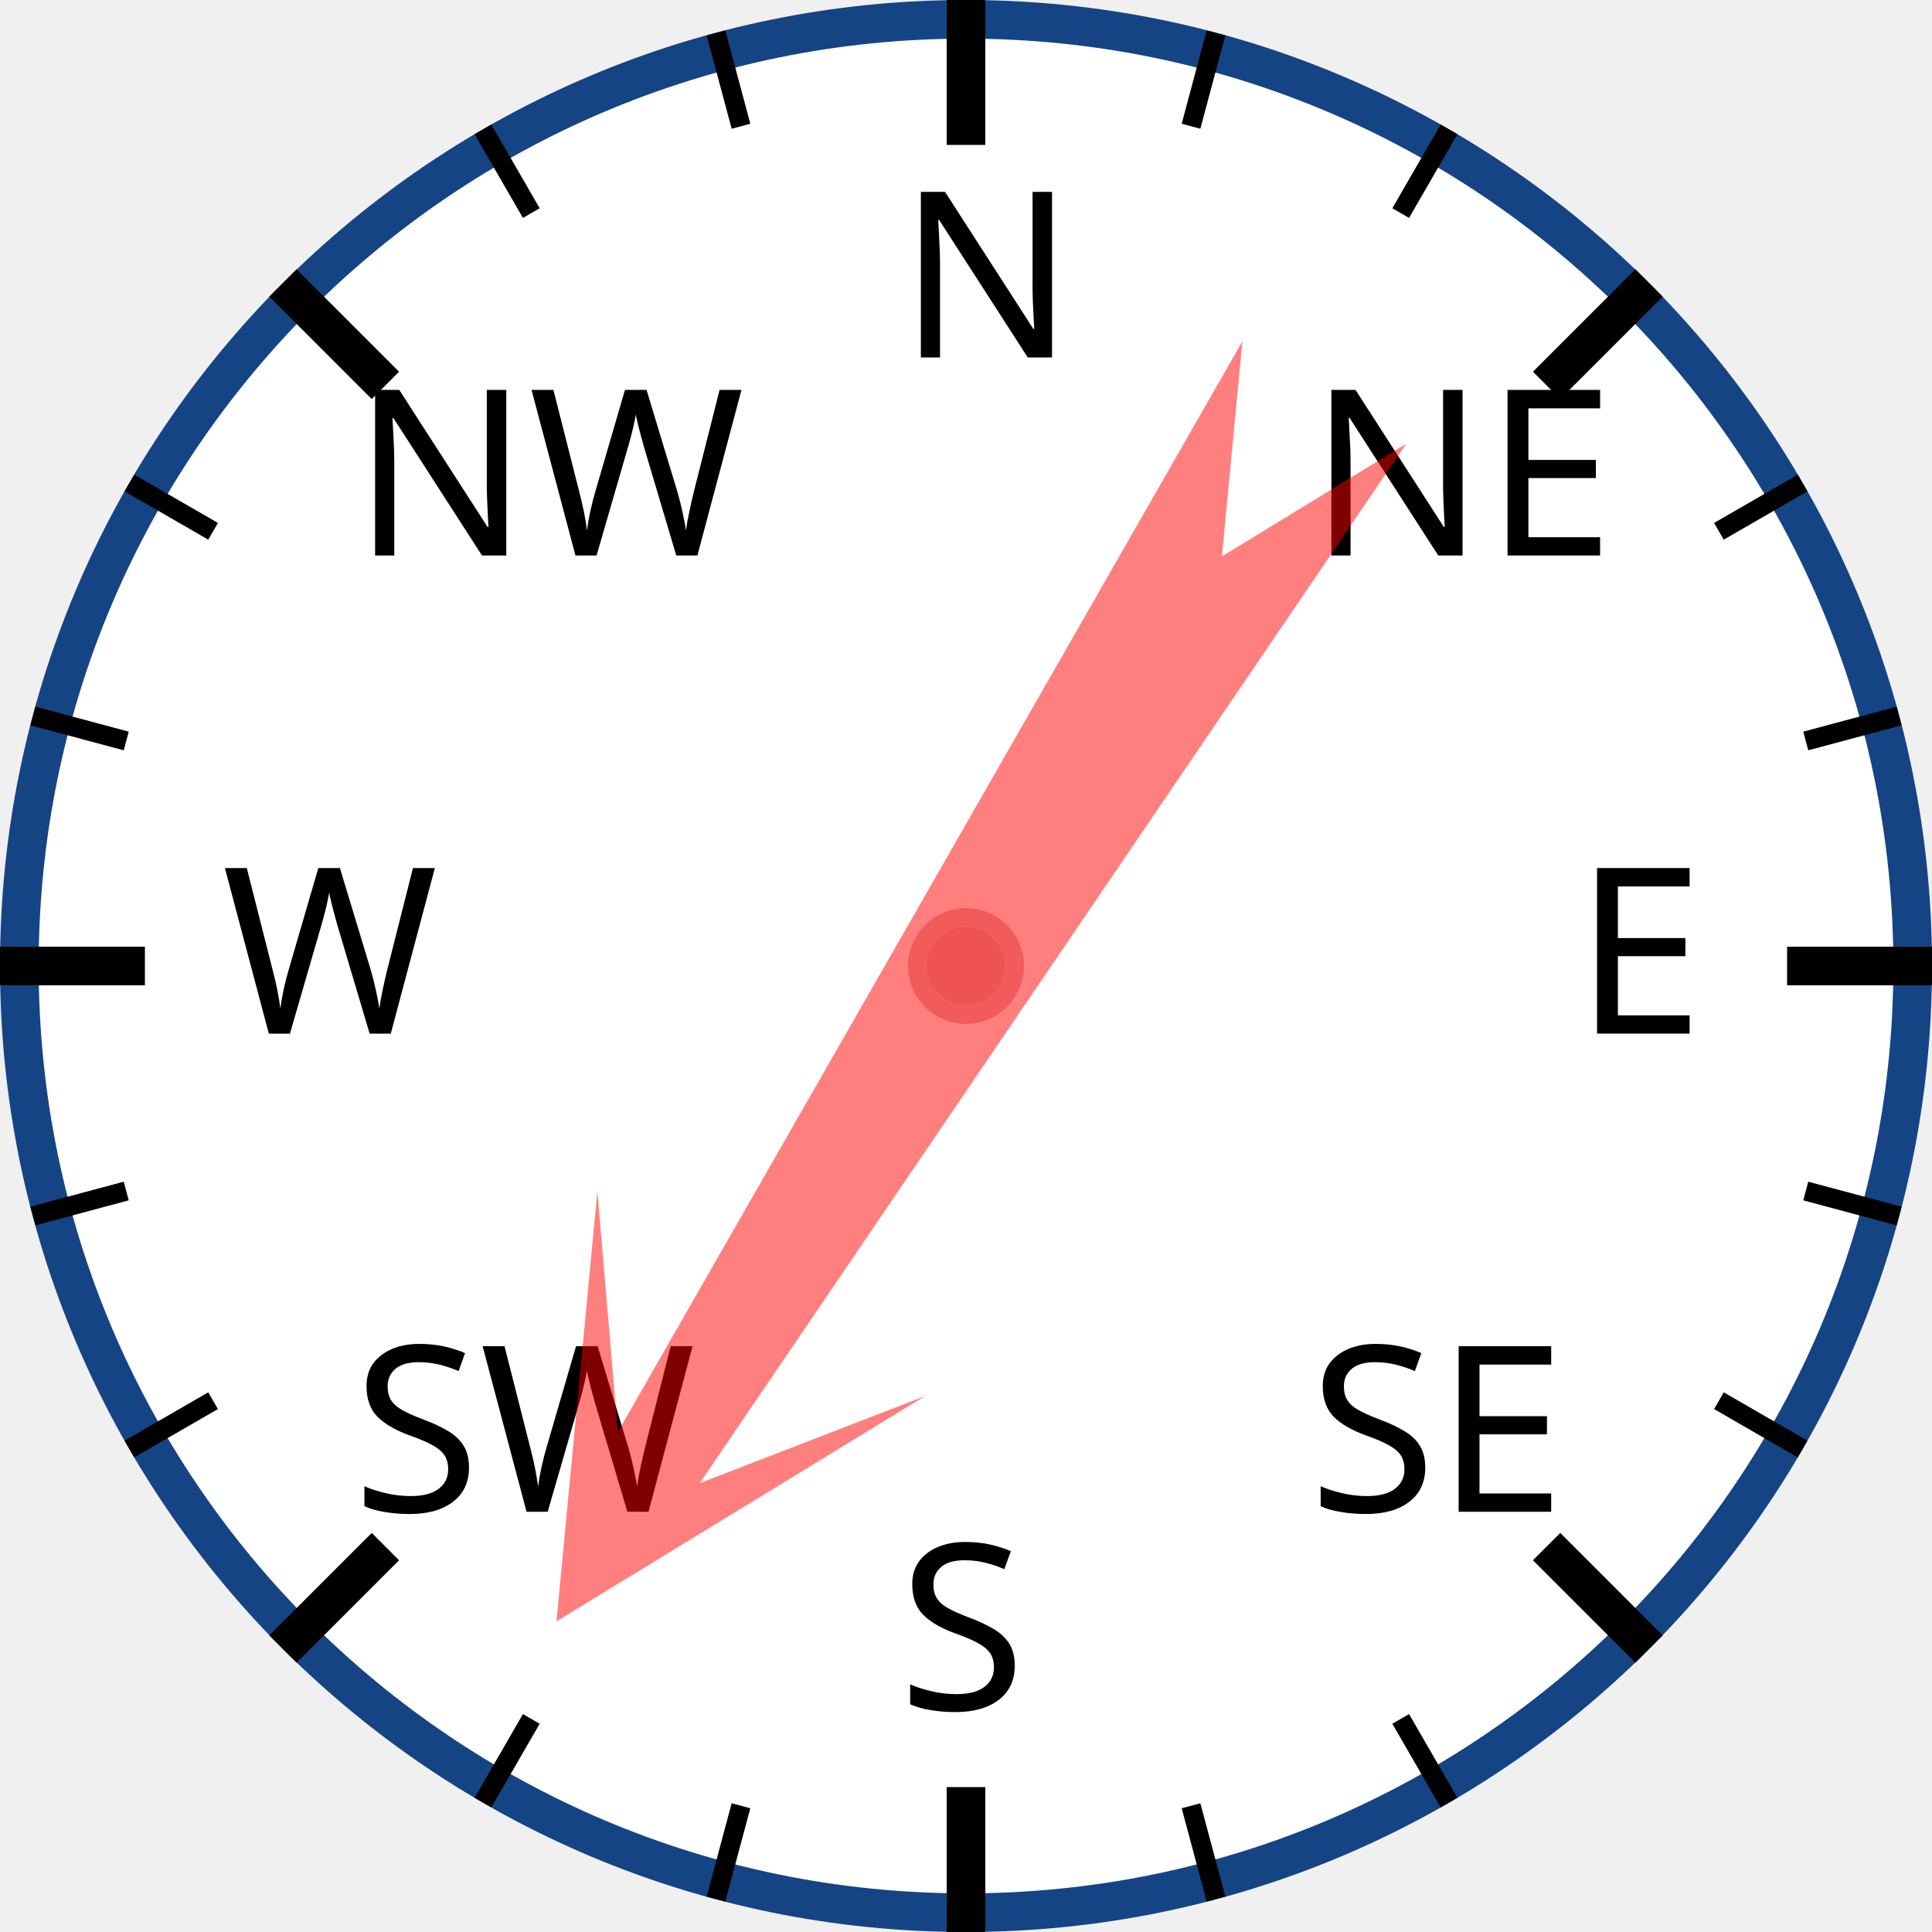
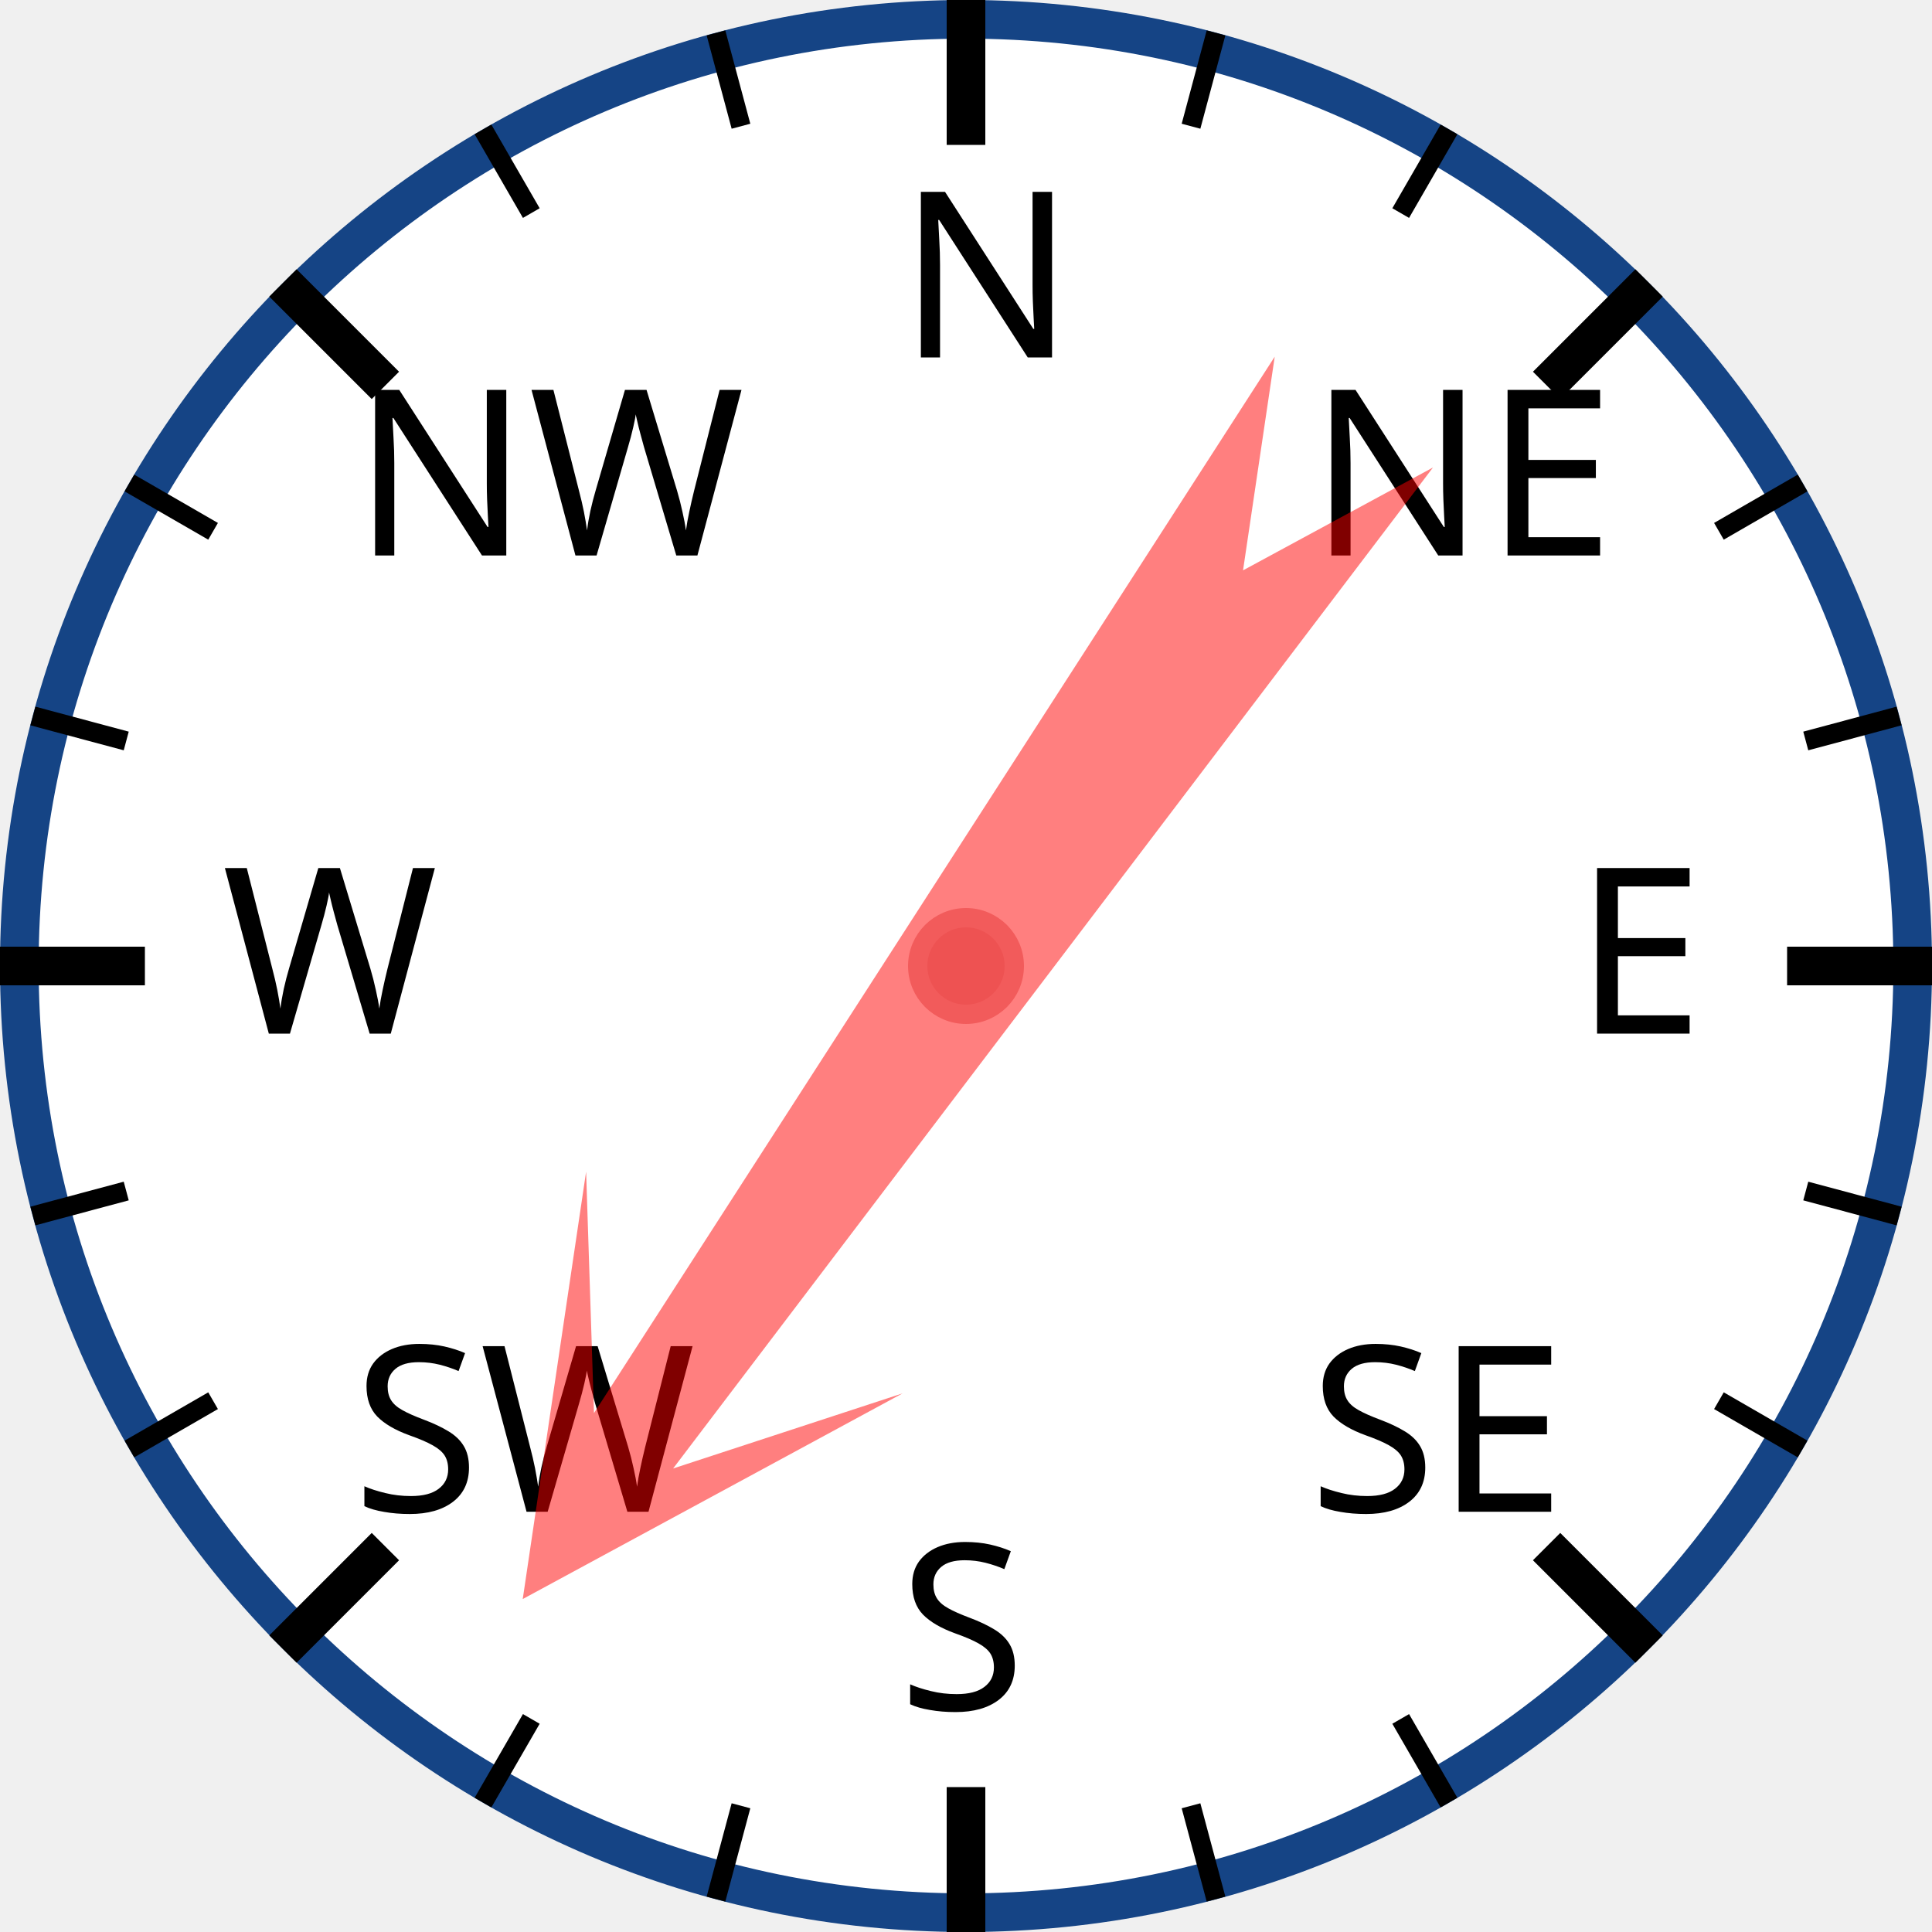
<svg xmlns="http://www.w3.org/2000/svg" width="120px" height="120px" viewBox="0 0 200 200">
  <circle cx="100" cy="100" r="98" style="fill: white; stroke: #154485; stroke-width: 4;" />
  <text x="93.0" y="37.0" style="font-family: sans-serif; font-size: 18pt;">N</text>
  <line x1="100.0" y1="0.0" x2="100.0" y2="15.0" style="stroke: black; stroke-width: 4;" />
  <line x1="74.118" y1="3.407" x2="76.706" y2="13.067" style="stroke: black; stroke-width: 2;" />
  <line x1="50" y1="13.397" x2="55" y2="22.058" style="stroke: black; stroke-width: 2;" />
  <text x="36.503" y="57.503" style="font-family: sans-serif; font-size: 18pt;">NW</text>
  <line x1="29.289" y1="29.289" x2="39.896" y2="39.896" style="stroke: black; stroke-width: 4;" />
  <line x1="13.397" y1="50" x2="22.058" y2="55" style="stroke: black; stroke-width: 2;" />
  <line x1="3.407" y1="74.118" x2="13.067" y2="76.706" style="stroke: black; stroke-width: 2;" />
  <text x="23.0" y="107.0" style="font-family: sans-serif; font-size: 18pt;">W</text>
  <line x1="0.0" y1="100.0" x2="15.0" y2="100.0" style="stroke: black; stroke-width: 4;" />
  <line x1="3.407" y1="125.882" x2="13.067" y2="123.294" style="stroke: black; stroke-width: 2;" />
  <line x1="13.397" y1="150" x2="22.058" y2="145" style="stroke: black; stroke-width: 2;" />
  <text x="36.503" y="156.497" style="font-family: sans-serif; font-size: 18pt;">SW</text>
  <line x1="29.289" y1="170.711" x2="39.896" y2="160.104" style="stroke: black; stroke-width: 4;" />
  <line x1="50" y1="186.603" x2="55" y2="177.942" style="stroke: black; stroke-width: 2;" />
  <line x1="74.118" y1="196.593" x2="76.706" y2="186.933" style="stroke: black; stroke-width: 2;" />
  <text x="93" y="177.0" style="font-family: sans-serif; font-size: 18pt;">S</text>
  <line x1="100" y1="200.0" x2="100" y2="185.0" style="stroke: black; stroke-width: 4;" />
  <line x1="125.882" y1="196.593" x2="123.294" y2="186.933" style="stroke: black; stroke-width: 2;" />
  <line x1="150.0" y1="186.603" x2="145.0" y2="177.942" style="stroke: black; stroke-width: 2;" />
  <text x="135.497" y="156.497" style="font-family: sans-serif; font-size: 18pt;">SE</text>
  <line x1="170.711" y1="170.711" x2="160.104" y2="160.104" style="stroke: black; stroke-width: 4;" />
  <line x1="186.603" y1="150" x2="177.942" y2="145" style="stroke: black; stroke-width: 2;" />
  <line x1="196.593" y1="125.882" x2="186.933" y2="123.294" style="stroke: black; stroke-width: 2;" />
  <text x="163.0" y="107" style="font-family: sans-serif; font-size: 18pt;">E</text>
  <line x1="200.0" y1="100" x2="185.0" y2="100" style="stroke: black; stroke-width: 4;" />
  <line x1="196.593" y1="74.118" x2="186.933" y2="76.706" style="stroke: black; stroke-width: 2;" />
  <line x1="186.603" y1="50" x2="177.942" y2="55" style="stroke: black; stroke-width: 2;" />
  <text x="135.497" y="57.503" style="font-family: sans-serif; font-size: 18pt;">NE</text>
  <line x1="170.711" y1="29.289" x2="160.104" y2="39.896" style="stroke: black; stroke-width: 4;" />
  <line x1="150" y1="13.397" x2="145" y2="22.058" style="stroke: black; stroke-width: 2;" />
  <line x1="125.882" y1="3.407" x2="123.294" y2="13.067" style="stroke: black; stroke-width: 2;" />
-   <polygon points="100 20 120 60 105 40 110 170 100 150 90 170 95 40 80 60" style="fill: red; fill-opacity: 0.5;" transform="rotate(212,100,100)" />
+   <polygon points="100 20 120 60 105 40 110 170 100 150 90 170 95 40 80 60" style="fill: red; fill-opacity: 0.5;" transform="rotate(215,100,100)" />
  <circle cx="100" cy="100" r="5" style="fill: #EE5252; stroke: #F25B5B; stroke-width: 2;" />
</svg>
